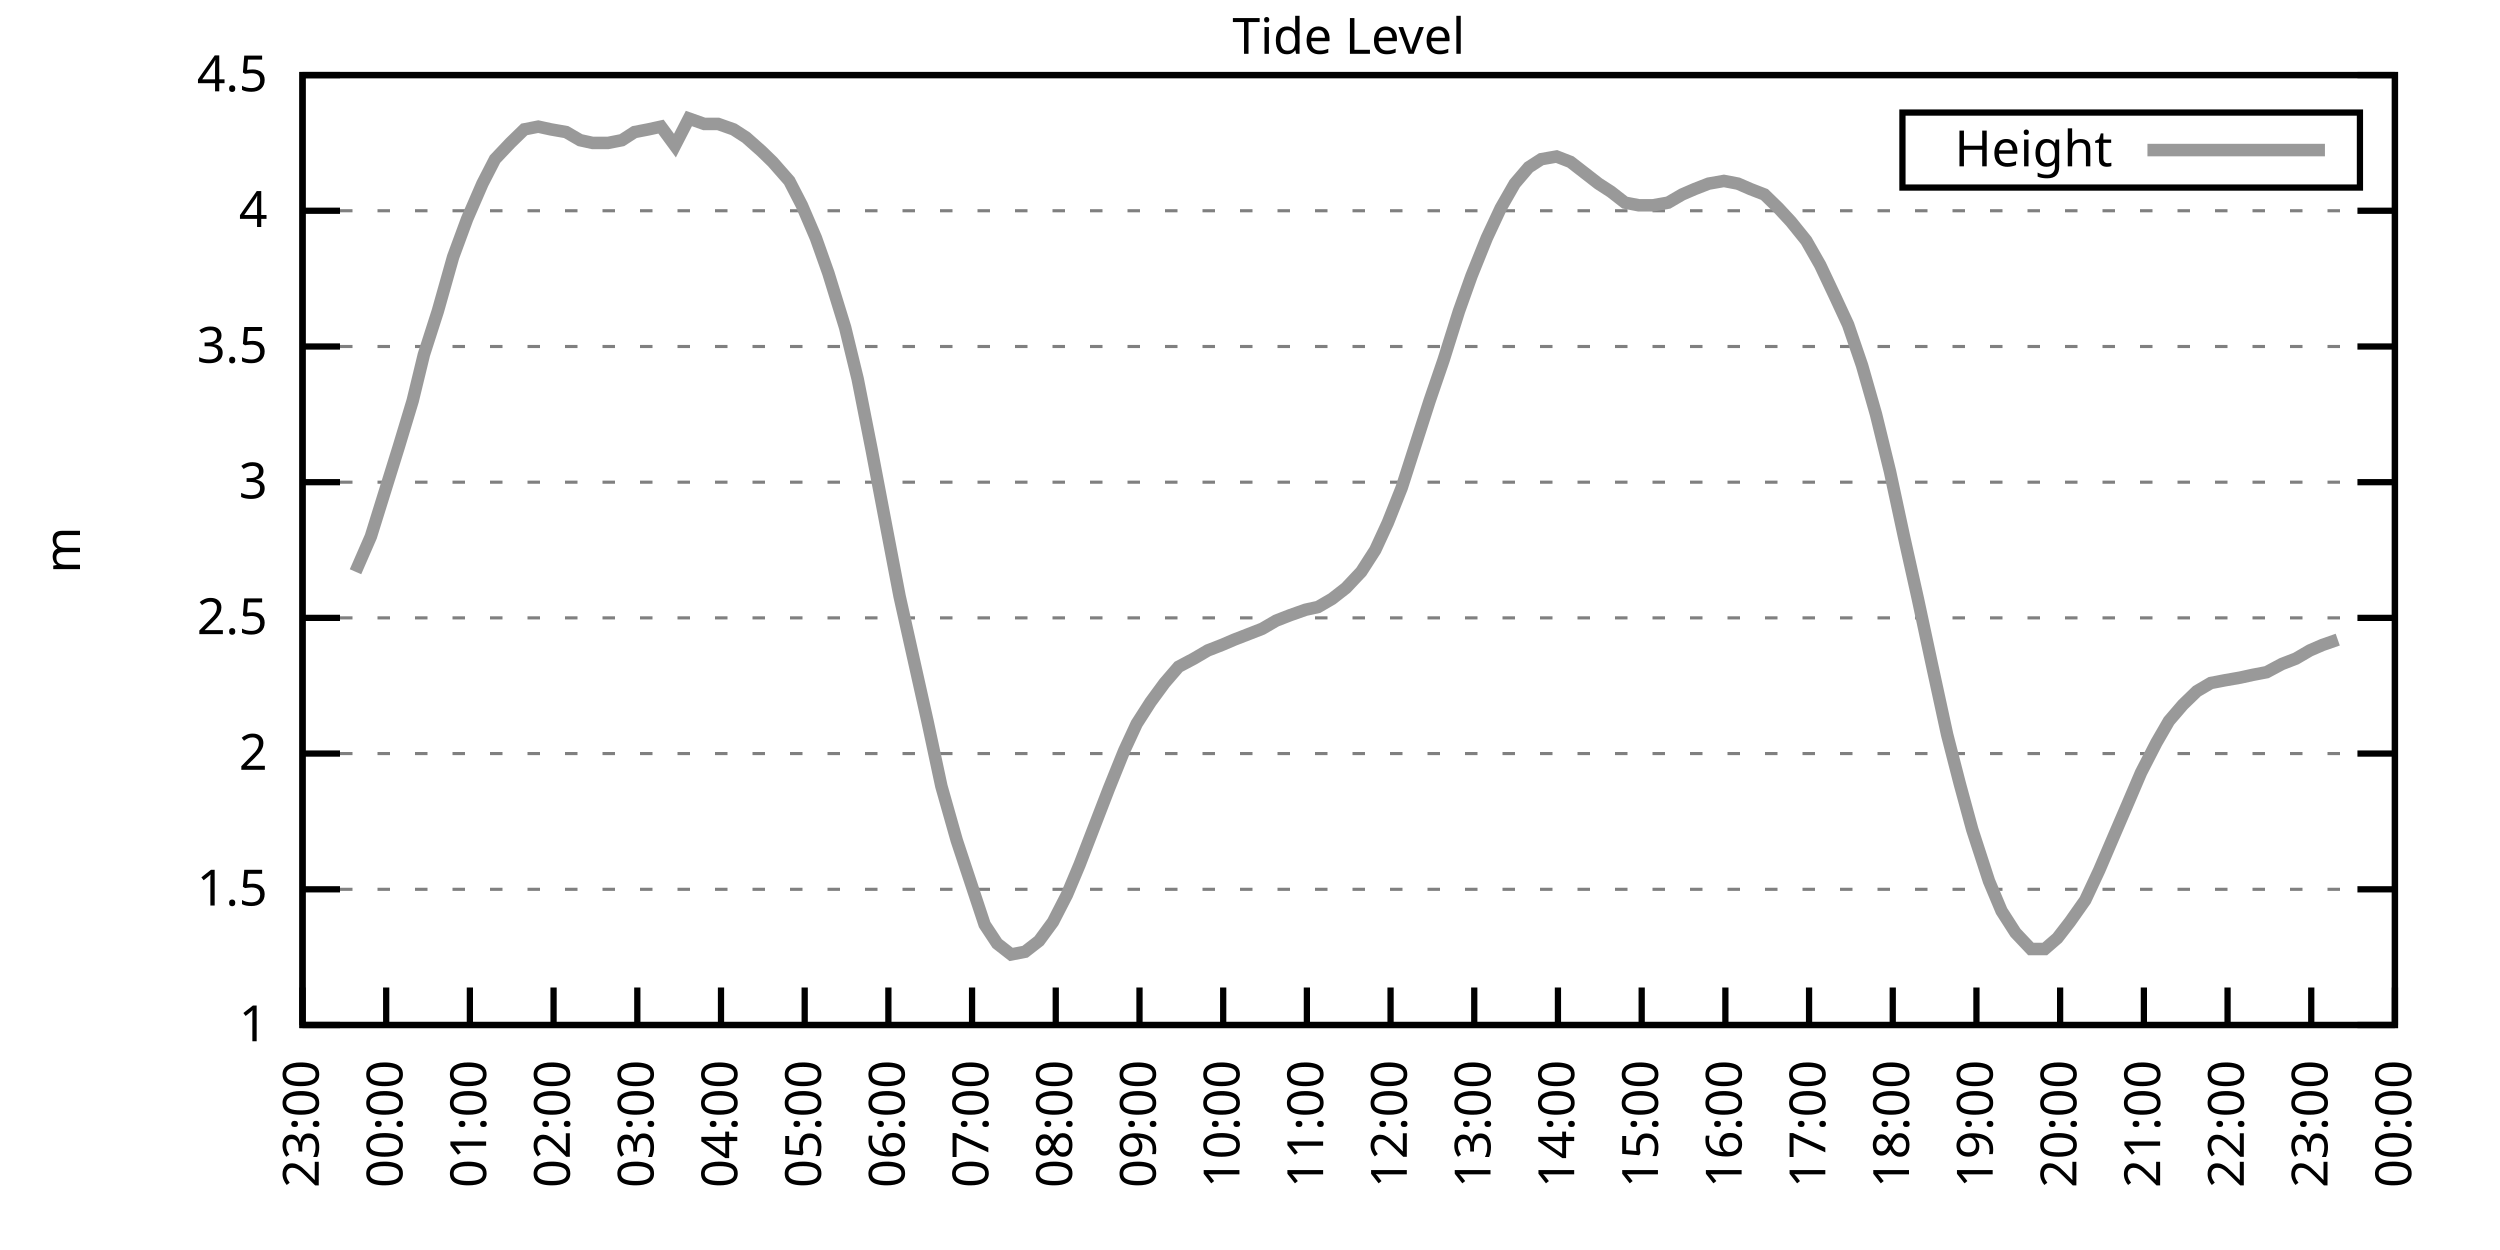
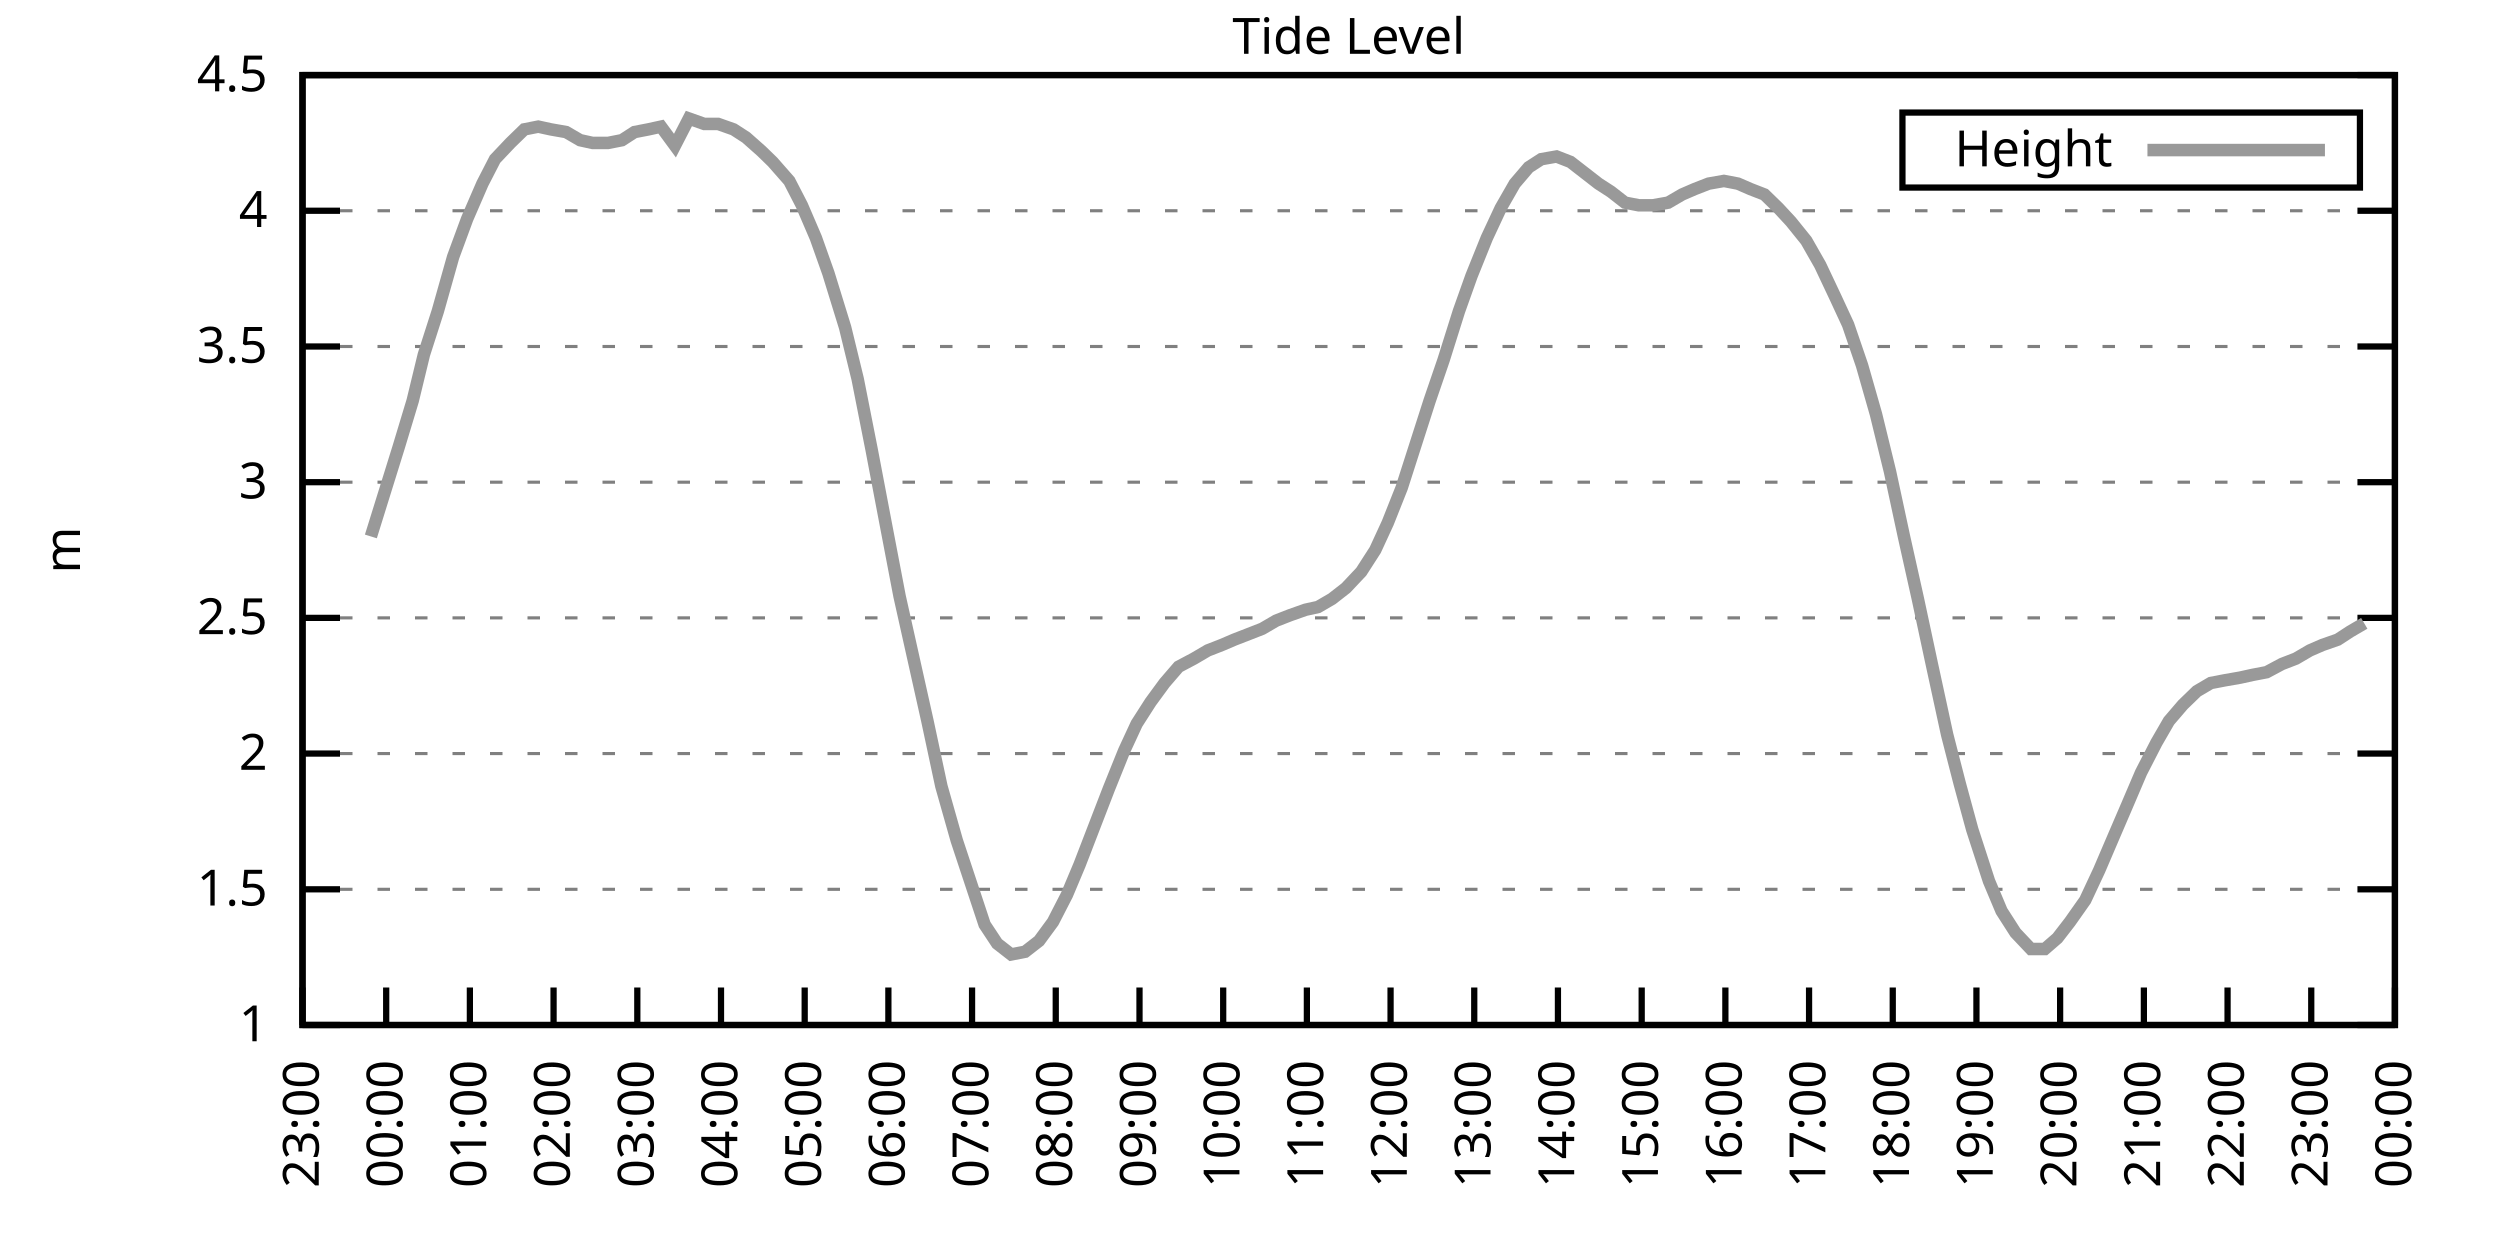
<svg xmlns="http://www.w3.org/2000/svg" xmlns:xlink="http://www.w3.org/1999/xlink" width="400" height="200" viewBox="0 0 400 200">
  <g id="gnuplot_canvas">
    <rect x="0" y="0" width="400" height="200" fill="none" />
    <defs>
      <circle id="gpDot" r="0.5" stroke-width="0.5" stroke="currentColor" />
      <path id="gpPt0" stroke-width="0.333" stroke="currentColor" d="M-1,0 h2 M0,-1 v2" />
      <path id="gpPt1" stroke-width="0.333" stroke="currentColor" d="M-1,-1 L1,1 M1,-1 L-1,1" />
      <path id="gpPt2" stroke-width="0.333" stroke="currentColor" d="M-1,0 L1,0 M0,-1 L0,1 M-1,-1 L1,1 M-1,1 L1,-1" />
      <rect id="gpPt3" stroke-width="0.333" stroke="currentColor" x="-1" y="-1" width="2" height="2" />
      <rect id="gpPt4" stroke-width="0.333" stroke="currentColor" fill="currentColor" x="-1" y="-1" width="2" height="2" />
      <circle id="gpPt5" stroke-width="0.333" stroke="currentColor" cx="0" cy="0" r="1" />
      <use xlink:href="#gpPt5" id="gpPt6" fill="currentColor" stroke="none" />
      <path id="gpPt7" stroke-width="0.333" stroke="currentColor" d="M0,-1.33 L-1.33,0.67 L1.33,0.67 z" />
      <use xlink:href="#gpPt7" id="gpPt8" fill="currentColor" stroke="none" />
      <use xlink:href="#gpPt7" id="gpPt9" stroke="currentColor" transform="rotate(180)" />
      <use xlink:href="#gpPt9" id="gpPt10" fill="currentColor" stroke="none" />
      <use xlink:href="#gpPt3" id="gpPt11" stroke="currentColor" transform="rotate(45)" />
      <use xlink:href="#gpPt11" id="gpPt12" fill="currentColor" stroke="none" />
      <path id="gpPt13" stroke-width="0.333" stroke="currentColor" d="M0,1.330 L1.265,0.411 L0.782,-1.067 L-0.782,-1.076 L-1.265,0.411 z" />
      <use xlink:href="#gpPt13" id="gpPt14" fill="currentColor" stroke="none" />
      <filter id="textbox" filterUnits="objectBoundingBox" x="0" y="0" height="1" width="1">
        <feFlood flood-color="white" flood-opacity="1" result="bgnd" />
        <feComposite in="SourceGraphic" in2="bgnd" operator="atop" />
      </filter>
      <filter id="greybox" filterUnits="objectBoundingBox" x="0" y="0" height="1" width="1">
        <feFlood flood-color="lightgrey" flood-opacity="1" result="grey" />
        <feComposite in="SourceGraphic" in2="grey" operator="atop" />
      </filter>
    </defs>
    <g fill="none" color="white" stroke="currentColor" stroke-width="1.00" stroke-linecap="butt" stroke-linejoin="miter">
</g>
    <g fill="none" color="black" stroke="currentColor" stroke-width="1.00" stroke-linecap="butt" stroke-linejoin="miter">
      <g stroke="none" shape-rendering="crispEdges">
        <polygon fill="rgb(255, 255, 255)" points="48.40,164.00 383.18,164.00 383.18,12.02 48.40,12.02 " />
      </g>
    </g>
    <g fill="none" color="black" stroke="currentColor" stroke-width="1.00" stroke-linecap="butt" stroke-linejoin="miter">
</g>
    <g fill="none" color="black" stroke="black" stroke-width="0.50" stroke-linecap="butt" stroke-linejoin="miter">
</g>
    <g fill="none" color="gray" stroke="currentColor" stroke-width="0.50" stroke-linecap="butt" stroke-linejoin="miter">
      <path stroke="gray" stroke-dasharray="2,4" class="gridline" d="M48.40,164.00 L383.19,164.00  " />
    </g>
    <g fill="none" color="gray" stroke="gray" stroke-width="1.00" stroke-linecap="butt" stroke-linejoin="miter">
</g>
    <g fill="none" color="black" stroke="currentColor" stroke-width="1.00" stroke-linecap="butt" stroke-linejoin="miter">
      <path stroke="black" d="M48.40,164.00 L54.40,164.00 M383.19,164.00 L377.19,164.00  " />
      <g transform="translate(42.80,166.60)" stroke="none" fill="black" font-family="Sans" font-size="8.00" text-anchor="end">
        <text>
          <tspan font-family="Sans"> 1</tspan>
        </text>
      </g>
    </g>
    <g fill="none" color="black" stroke="currentColor" stroke-width="1.00" stroke-linecap="butt" stroke-linejoin="miter">
</g>
    <g fill="none" color="black" stroke="black" stroke-width="0.50" stroke-linecap="butt" stroke-linejoin="miter">
</g>
    <g fill="none" color="gray" stroke="currentColor" stroke-width="0.50" stroke-linecap="butt" stroke-linejoin="miter">
      <path stroke="gray" stroke-dasharray="2,4" class="gridline" d="M48.40,142.29 L383.19,142.29  " />
    </g>
    <g fill="none" color="gray" stroke="gray" stroke-width="1.00" stroke-linecap="butt" stroke-linejoin="miter">
</g>
    <g fill="none" color="black" stroke="currentColor" stroke-width="1.00" stroke-linecap="butt" stroke-linejoin="miter">
      <path stroke="black" d="M48.40,142.29 L54.40,142.29 M383.19,142.29 L377.19,142.29  " />
      <g transform="translate(42.80,144.89)" stroke="none" fill="black" font-family="Sans" font-size="8.00" text-anchor="end">
        <text>
          <tspan font-family="Sans"> 1.5</tspan>
        </text>
      </g>
    </g>
    <g fill="none" color="black" stroke="currentColor" stroke-width="1.00" stroke-linecap="butt" stroke-linejoin="miter">
</g>
    <g fill="none" color="black" stroke="black" stroke-width="0.50" stroke-linecap="butt" stroke-linejoin="miter">
</g>
    <g fill="none" color="gray" stroke="currentColor" stroke-width="0.50" stroke-linecap="butt" stroke-linejoin="miter">
      <path stroke="gray" stroke-dasharray="2,4" class="gridline" d="M48.40,120.57 L383.19,120.57  " />
    </g>
    <g fill="none" color="gray" stroke="gray" stroke-width="1.00" stroke-linecap="butt" stroke-linejoin="miter">
</g>
    <g fill="none" color="black" stroke="currentColor" stroke-width="1.00" stroke-linecap="butt" stroke-linejoin="miter">
      <path stroke="black" d="M48.40,120.57 L54.40,120.57 M383.19,120.57 L377.19,120.57  " />
      <g transform="translate(42.80,123.17)" stroke="none" fill="black" font-family="Sans" font-size="8.00" text-anchor="end">
        <text>
          <tspan font-family="Sans"> 2</tspan>
        </text>
      </g>
    </g>
    <g fill="none" color="black" stroke="currentColor" stroke-width="1.00" stroke-linecap="butt" stroke-linejoin="miter">
</g>
    <g fill="none" color="black" stroke="black" stroke-width="0.50" stroke-linecap="butt" stroke-linejoin="miter">
</g>
    <g fill="none" color="gray" stroke="currentColor" stroke-width="0.50" stroke-linecap="butt" stroke-linejoin="miter">
      <path stroke="gray" stroke-dasharray="2,4" class="gridline" d="M48.40,98.86 L383.19,98.86  " />
    </g>
    <g fill="none" color="gray" stroke="gray" stroke-width="1.00" stroke-linecap="butt" stroke-linejoin="miter">
</g>
    <g fill="none" color="black" stroke="currentColor" stroke-width="1.00" stroke-linecap="butt" stroke-linejoin="miter">
      <path stroke="black" d="M48.40,98.86 L54.40,98.86 M383.19,98.86 L377.19,98.86  " />
      <g transform="translate(42.80,101.46)" stroke="none" fill="black" font-family="Sans" font-size="8.00" text-anchor="end">
        <text>
          <tspan font-family="Sans"> 2.5</tspan>
        </text>
      </g>
    </g>
    <g fill="none" color="black" stroke="currentColor" stroke-width="1.00" stroke-linecap="butt" stroke-linejoin="miter">
</g>
    <g fill="none" color="black" stroke="black" stroke-width="0.50" stroke-linecap="butt" stroke-linejoin="miter">
</g>
    <g fill="none" color="gray" stroke="currentColor" stroke-width="0.50" stroke-linecap="butt" stroke-linejoin="miter">
      <path stroke="gray" stroke-dasharray="2,4" class="gridline" d="M48.40,77.15 L383.19,77.15  " />
    </g>
    <g fill="none" color="gray" stroke="gray" stroke-width="1.00" stroke-linecap="butt" stroke-linejoin="miter">
</g>
    <g fill="none" color="black" stroke="currentColor" stroke-width="1.00" stroke-linecap="butt" stroke-linejoin="miter">
      <path stroke="black" d="M48.40,77.15 L54.40,77.15 M383.19,77.15 L377.19,77.15  " />
      <g transform="translate(42.80,79.75)" stroke="none" fill="black" font-family="Sans" font-size="8.00" text-anchor="end">
        <text>
          <tspan font-family="Sans"> 3</tspan>
        </text>
      </g>
    </g>
    <g fill="none" color="black" stroke="currentColor" stroke-width="1.00" stroke-linecap="butt" stroke-linejoin="miter">
</g>
    <g fill="none" color="black" stroke="black" stroke-width="0.50" stroke-linecap="butt" stroke-linejoin="miter">
</g>
    <g fill="none" color="gray" stroke="currentColor" stroke-width="0.50" stroke-linecap="butt" stroke-linejoin="miter">
      <path stroke="gray" stroke-dasharray="2,4" class="gridline" d="M48.40,55.44 L383.19,55.44  " />
    </g>
    <g fill="none" color="gray" stroke="gray" stroke-width="1.00" stroke-linecap="butt" stroke-linejoin="miter">
</g>
    <g fill="none" color="black" stroke="currentColor" stroke-width="1.00" stroke-linecap="butt" stroke-linejoin="miter">
      <path stroke="black" d="M48.40,55.44 L54.40,55.44 M383.19,55.44 L377.19,55.44  " />
      <g transform="translate(42.80,58.04)" stroke="none" fill="black" font-family="Sans" font-size="8.00" text-anchor="end">
        <text>
          <tspan font-family="Sans"> 3.5</tspan>
        </text>
      </g>
    </g>
    <g fill="none" color="black" stroke="currentColor" stroke-width="1.00" stroke-linecap="butt" stroke-linejoin="miter">
</g>
    <g fill="none" color="black" stroke="black" stroke-width="0.50" stroke-linecap="butt" stroke-linejoin="miter">
</g>
    <g fill="none" color="gray" stroke="currentColor" stroke-width="0.50" stroke-linecap="butt" stroke-linejoin="miter">
      <path stroke="gray" stroke-dasharray="2,4" class="gridline" d="M48.40,33.72 L383.19,33.72  " />
    </g>
    <g fill="none" color="gray" stroke="gray" stroke-width="1.00" stroke-linecap="butt" stroke-linejoin="miter">
</g>
    <g fill="none" color="black" stroke="currentColor" stroke-width="1.00" stroke-linecap="butt" stroke-linejoin="miter">
      <path stroke="black" d="M48.40,33.72 L54.40,33.72 M383.19,33.72 L377.19,33.72  " />
      <g transform="translate(42.80,36.32)" stroke="none" fill="black" font-family="Sans" font-size="8.00" text-anchor="end">
        <text>
          <tspan font-family="Sans"> 4</tspan>
        </text>
      </g>
    </g>
    <g fill="none" color="black" stroke="currentColor" stroke-width="1.00" stroke-linecap="butt" stroke-linejoin="miter">
</g>
    <g fill="none" color="black" stroke="black" stroke-width="0.50" stroke-linecap="butt" stroke-linejoin="miter">
</g>
    <g fill="none" color="gray" stroke="currentColor" stroke-width="0.50" stroke-linecap="butt" stroke-linejoin="miter">
      <path stroke="gray" stroke-dasharray="2,4" class="gridline" d="M48.40,12.01 L383.19,12.01  " />
    </g>
    <g fill="none" color="gray" stroke="gray" stroke-width="1.00" stroke-linecap="butt" stroke-linejoin="miter">
</g>
    <g fill="none" color="black" stroke="currentColor" stroke-width="1.00" stroke-linecap="butt" stroke-linejoin="miter">
      <path stroke="black" d="M48.40,12.01 L54.40,12.01 M383.19,12.01 L377.19,12.01  " />
      <g transform="translate(42.80,14.61)" stroke="none" fill="black" font-family="Sans" font-size="8.00" text-anchor="end">
        <text>
          <tspan font-family="Sans"> 4.5</tspan>
        </text>
      </g>
    </g>
    <g fill="none" color="black" stroke="currentColor" stroke-width="1.00" stroke-linecap="butt" stroke-linejoin="miter">
      <path stroke="black" d="M48.40,164.00 L48.40,158.00  " />
      <g transform="translate(51.00,169.60) rotate(270.00)" stroke="none" fill="black" font-family="Sans" font-size="8.00" text-anchor="end">
        <text>
          <tspan font-family="Sans">23:00</tspan>
        </text>
      </g>
    </g>
    <g fill="none" color="black" stroke="currentColor" stroke-width="1.00" stroke-linecap="butt" stroke-linejoin="miter">
      <path stroke="black" d="M61.79,164.00 L61.79,158.00  " />
      <g transform="translate(64.39,169.60) rotate(270.00)" stroke="none" fill="black" font-family="Sans" font-size="8.00" text-anchor="end">
        <text>
          <tspan font-family="Sans">00:00</tspan>
        </text>
      </g>
    </g>
    <g fill="none" color="black" stroke="currentColor" stroke-width="1.00" stroke-linecap="butt" stroke-linejoin="miter">
      <path stroke="black" d="M75.18,164.00 L75.18,158.00  " />
      <g transform="translate(77.78,169.60) rotate(270.00)" stroke="none" fill="black" font-family="Sans" font-size="8.00" text-anchor="end">
        <text>
          <tspan font-family="Sans">01:00</tspan>
        </text>
      </g>
    </g>
    <g fill="none" color="black" stroke="currentColor" stroke-width="1.00" stroke-linecap="butt" stroke-linejoin="miter">
      <path stroke="black" d="M88.57,164.00 L88.57,158.00  " />
      <g transform="translate(91.17,169.60) rotate(270.00)" stroke="none" fill="black" font-family="Sans" font-size="8.00" text-anchor="end">
        <text>
          <tspan font-family="Sans">02:00</tspan>
        </text>
      </g>
    </g>
    <g fill="none" color="black" stroke="currentColor" stroke-width="1.00" stroke-linecap="butt" stroke-linejoin="miter">
      <path stroke="black" d="M101.97,164.00 L101.97,158.00  " />
      <g transform="translate(104.57,169.60) rotate(270.00)" stroke="none" fill="black" font-family="Sans" font-size="8.00" text-anchor="end">
        <text>
          <tspan font-family="Sans">03:00</tspan>
        </text>
      </g>
    </g>
    <g fill="none" color="black" stroke="currentColor" stroke-width="1.00" stroke-linecap="butt" stroke-linejoin="miter">
      <path stroke="black" d="M115.36,164.00 L115.36,158.00  " />
      <g transform="translate(117.96,169.60) rotate(270.00)" stroke="none" fill="black" font-family="Sans" font-size="8.00" text-anchor="end">
        <text>
          <tspan font-family="Sans">04:00</tspan>
        </text>
      </g>
    </g>
    <g fill="none" color="black" stroke="currentColor" stroke-width="1.00" stroke-linecap="butt" stroke-linejoin="miter">
      <path stroke="black" d="M128.75,164.00 L128.75,158.00  " />
      <g transform="translate(131.35,169.60) rotate(270.00)" stroke="none" fill="black" font-family="Sans" font-size="8.00" text-anchor="end">
        <text>
          <tspan font-family="Sans">05:00</tspan>
        </text>
      </g>
    </g>
    <g fill="none" color="black" stroke="currentColor" stroke-width="1.00" stroke-linecap="butt" stroke-linejoin="miter">
      <path stroke="black" d="M142.14,164.00 L142.14,158.00  " />
      <g transform="translate(144.74,169.60) rotate(270.00)" stroke="none" fill="black" font-family="Sans" font-size="8.00" text-anchor="end">
        <text>
          <tspan font-family="Sans">06:00</tspan>
        </text>
      </g>
    </g>
    <g fill="none" color="black" stroke="currentColor" stroke-width="1.00" stroke-linecap="butt" stroke-linejoin="miter">
      <path stroke="black" d="M155.53,164.00 L155.53,158.00  " />
      <g transform="translate(158.13,169.60) rotate(270.00)" stroke="none" fill="black" font-family="Sans" font-size="8.00" text-anchor="end">
        <text>
          <tspan font-family="Sans">07:00</tspan>
        </text>
      </g>
    </g>
    <g fill="none" color="black" stroke="currentColor" stroke-width="1.00" stroke-linecap="butt" stroke-linejoin="miter">
      <path stroke="black" d="M168.92,164.00 L168.92,158.00  " />
      <g transform="translate(171.52,169.60) rotate(270.00)" stroke="none" fill="black" font-family="Sans" font-size="8.00" text-anchor="end">
        <text>
          <tspan font-family="Sans">08:00</tspan>
        </text>
      </g>
    </g>
    <g fill="none" color="black" stroke="currentColor" stroke-width="1.00" stroke-linecap="butt" stroke-linejoin="miter">
      <path stroke="black" d="M182.32,164.00 L182.32,158.00  " />
      <g transform="translate(184.92,169.60) rotate(270.00)" stroke="none" fill="black" font-family="Sans" font-size="8.00" text-anchor="end">
        <text>
          <tspan font-family="Sans">09:00</tspan>
        </text>
      </g>
    </g>
    <g fill="none" color="black" stroke="currentColor" stroke-width="1.00" stroke-linecap="butt" stroke-linejoin="miter">
      <path stroke="black" d="M195.71,164.00 L195.71,158.00  " />
      <g transform="translate(198.31,169.60) rotate(270.00)" stroke="none" fill="black" font-family="Sans" font-size="8.00" text-anchor="end">
        <text>
          <tspan font-family="Sans">10:00</tspan>
        </text>
      </g>
    </g>
    <g fill="none" color="black" stroke="currentColor" stroke-width="1.00" stroke-linecap="butt" stroke-linejoin="miter">
      <path stroke="black" d="M209.10,164.00 L209.10,158.00  " />
      <g transform="translate(211.70,169.60) rotate(270.00)" stroke="none" fill="black" font-family="Sans" font-size="8.00" text-anchor="end">
        <text>
          <tspan font-family="Sans">11:00</tspan>
        </text>
      </g>
    </g>
    <g fill="none" color="black" stroke="currentColor" stroke-width="1.00" stroke-linecap="butt" stroke-linejoin="miter">
      <path stroke="black" d="M222.49,164.00 L222.49,158.00  " />
      <g transform="translate(225.09,169.60) rotate(270.00)" stroke="none" fill="black" font-family="Sans" font-size="8.00" text-anchor="end">
        <text>
          <tspan font-family="Sans">12:00</tspan>
        </text>
      </g>
    </g>
    <g fill="none" color="black" stroke="currentColor" stroke-width="1.00" stroke-linecap="butt" stroke-linejoin="miter">
      <path stroke="black" d="M235.88,164.00 L235.88,158.00  " />
      <g transform="translate(238.48,169.60) rotate(270.00)" stroke="none" fill="black" font-family="Sans" font-size="8.00" text-anchor="end">
        <text>
          <tspan font-family="Sans">13:00</tspan>
        </text>
      </g>
    </g>
    <g fill="none" color="black" stroke="currentColor" stroke-width="1.00" stroke-linecap="butt" stroke-linejoin="miter">
      <path stroke="black" d="M249.27,164.00 L249.27,158.00  " />
      <g transform="translate(251.87,169.60) rotate(270.00)" stroke="none" fill="black" font-family="Sans" font-size="8.00" text-anchor="end">
        <text>
          <tspan font-family="Sans">14:00</tspan>
        </text>
      </g>
    </g>
    <g fill="none" color="black" stroke="currentColor" stroke-width="1.00" stroke-linecap="butt" stroke-linejoin="miter">
      <path stroke="black" d="M262.67,164.00 L262.67,158.00  " />
      <g transform="translate(265.27,169.60) rotate(270.00)" stroke="none" fill="black" font-family="Sans" font-size="8.00" text-anchor="end">
        <text>
          <tspan font-family="Sans">15:00</tspan>
        </text>
      </g>
    </g>
    <g fill="none" color="black" stroke="currentColor" stroke-width="1.00" stroke-linecap="butt" stroke-linejoin="miter">
      <path stroke="black" d="M276.06,164.00 L276.06,158.00  " />
      <g transform="translate(278.66,169.60) rotate(270.00)" stroke="none" fill="black" font-family="Sans" font-size="8.00" text-anchor="end">
        <text>
          <tspan font-family="Sans">16:00</tspan>
        </text>
      </g>
    </g>
    <g fill="none" color="black" stroke="currentColor" stroke-width="1.00" stroke-linecap="butt" stroke-linejoin="miter">
      <path stroke="black" d="M289.45,164.00 L289.45,158.00  " />
      <g transform="translate(292.05,169.60) rotate(270.00)" stroke="none" fill="black" font-family="Sans" font-size="8.00" text-anchor="end">
        <text>
          <tspan font-family="Sans">17:00</tspan>
        </text>
      </g>
    </g>
    <g fill="none" color="black" stroke="currentColor" stroke-width="1.00" stroke-linecap="butt" stroke-linejoin="miter">
      <path stroke="black" d="M302.84,164.00 L302.84,158.00  " />
      <g transform="translate(305.44,169.60) rotate(270.00)" stroke="none" fill="black" font-family="Sans" font-size="8.00" text-anchor="end">
        <text>
          <tspan font-family="Sans">18:00</tspan>
        </text>
      </g>
    </g>
    <g fill="none" color="black" stroke="currentColor" stroke-width="1.00" stroke-linecap="butt" stroke-linejoin="miter">
      <path stroke="black" d="M316.23,164.00 L316.23,158.00  " />
      <g transform="translate(318.83,169.60) rotate(270.00)" stroke="none" fill="black" font-family="Sans" font-size="8.00" text-anchor="end">
        <text>
          <tspan font-family="Sans">19:00</tspan>
        </text>
      </g>
    </g>
    <g fill="none" color="black" stroke="currentColor" stroke-width="1.00" stroke-linecap="butt" stroke-linejoin="miter">
      <path stroke="black" d="M329.62,164.00 L329.62,158.00  " />
      <g transform="translate(332.22,169.60) rotate(270.00)" stroke="none" fill="black" font-family="Sans" font-size="8.00" text-anchor="end">
        <text>
          <tspan font-family="Sans">20:00</tspan>
        </text>
      </g>
    </g>
    <g fill="none" color="black" stroke="currentColor" stroke-width="1.00" stroke-linecap="butt" stroke-linejoin="miter">
      <path stroke="black" d="M343.02,164.00 L343.02,158.00  " />
      <g transform="translate(345.62,169.60) rotate(270.00)" stroke="none" fill="black" font-family="Sans" font-size="8.00" text-anchor="end">
        <text>
          <tspan font-family="Sans">21:00</tspan>
        </text>
      </g>
    </g>
    <g fill="none" color="black" stroke="currentColor" stroke-width="1.00" stroke-linecap="butt" stroke-linejoin="miter">
      <path stroke="black" d="M356.41,164.00 L356.41,158.00  " />
      <g transform="translate(359.01,169.60) rotate(270.00)" stroke="none" fill="black" font-family="Sans" font-size="8.00" text-anchor="end">
        <text>
          <tspan font-family="Sans">22:00</tspan>
        </text>
      </g>
    </g>
    <g fill="none" color="black" stroke="currentColor" stroke-width="1.00" stroke-linecap="butt" stroke-linejoin="miter">
      <path stroke="black" d="M369.80,164.00 L369.80,158.00  " />
      <g transform="translate(372.40,169.60) rotate(270.00)" stroke="none" fill="black" font-family="Sans" font-size="8.00" text-anchor="end">
        <text>
          <tspan font-family="Sans">23:00</tspan>
        </text>
      </g>
    </g>
    <g fill="none" color="black" stroke="currentColor" stroke-width="1.00" stroke-linecap="butt" stroke-linejoin="miter">
      <path stroke="black" d="M383.19,164.00 L383.19,158.00  " />
      <g transform="translate(385.79,169.60) rotate(270.00)" stroke="none" fill="black" font-family="Sans" font-size="8.00" text-anchor="end">
        <text>
          <tspan font-family="Sans">00:00</tspan>
        </text>
      </g>
    </g>
    <g fill="none" color="black" stroke="currentColor" stroke-width="1.00" stroke-linecap="butt" stroke-linejoin="miter">
</g>
    <g fill="none" color="black" stroke="currentColor" stroke-width="1.00" stroke-linecap="butt" stroke-linejoin="miter">
      <path stroke="black" d="M48.40,12.01 L48.40,164.00 L383.19,164.00 L383.19,12.01 L48.40,12.01 Z  " />
    </g>
    <g fill="none" color="black" stroke="currentColor" stroke-width="1.00" stroke-linecap="butt" stroke-linejoin="miter">
</g>
    <g fill="none" color="black" stroke="currentColor" stroke-width="1.00" stroke-linecap="butt" stroke-linejoin="miter">
      <path stroke="black" d="M304.39,30.01 L304.39,18.01 L377.59,18.01 L377.59,30.01 L304.39,30.01 Z  " />
    </g>
    <g id="Tide_level_plot_1">
      <g fill="none" color="white" stroke="black" stroke-width="2.00" stroke-linecap="butt" stroke-linejoin="miter">
</g>
      <g fill="none" color="black" stroke="currentColor" stroke-width="2.00" stroke-linecap="butt" stroke-linejoin="miter">
        <g transform="translate(337.99,26.61)" stroke="none" fill="black" font-family="Sans" font-size="8.00" text-anchor="end">
          <text>
            <tspan font-family="Sans">Height</tspan>
          </text>
        </g>
      </g>
      <g fill="none" color="black" stroke="currentColor" stroke-width="2.00" stroke-linecap="butt" stroke-linejoin="miter">
-         <path stroke="rgb(153, 153, 153)" d="M343.59,24.01 L371.99,24.01 M56.88,91.48 L59.34,85.83 L63.80,71.50 L66.03,64.12 L67.82,56.74 L70.05,49.79   L72.50,41.11 L74.74,35.03 L77.19,29.38 L79.20,25.47 L81.66,22.87 L83.89,20.70 L86.12,20.26 L88.13,20.70   L90.58,21.13 L92.82,22.43 L94.82,22.87 L97.28,22.87 L99.51,22.43 L101.52,21.13 L103.75,20.70 L105.76,20.26   L107.99,23.30 L110.22,18.96 L112.68,19.83 L114.91,19.83 L117.37,20.70 L119.38,22.00 L121.83,24.17 L123.62,25.91   L126.29,28.95 L128.30,32.85 L130.54,38.07 L132.54,43.71 L135.22,52.40 L137.23,60.65 L139.46,71.94 L141.69,83.66   L143.93,95.39 L146.16,105.38 L148.39,115.36 L150.62,125.79 L153.08,134.47 L157.54,147.93 L159.55,150.97 L161.78,152.71   L164.01,152.28 L166.25,150.54 L168.48,147.50 L170.71,143.16 L172.72,138.38 L175.40,131.43 L177.41,126.22 L179.86,120.14   L181.87,115.80 L184.10,112.32 L186.33,109.28 L188.57,106.68 L191.02,105.38 L193.25,104.07 L195.48,103.20 L197.49,102.34   L199.73,101.47 L201.96,100.60 L204.19,99.30 L206.42,98.43 L208.88,97.56 L210.88,97.12 L213.12,95.82 L215.35,94.08   L217.80,91.48 L220.04,88.00 L222.04,83.66 L224.28,78.02 L226.51,71.07 L228.74,64.12 L230.97,57.61 L233.43,49.79   L235.44,44.15 L237.89,38.07 L240.12,33.29 L242.36,29.38 L244.59,26.77 L246.60,25.47 L249.05,25.04 L251.28,25.91   L253.51,27.64 L255.75,29.38 L257.76,30.68 L259.99,32.42 L262.22,32.85 L264.45,32.85 L266.91,32.42 L269.14,31.12   L271.15,30.25 L273.38,29.38 L275.83,28.95 L278.07,29.38 L280.07,30.25 L282.31,31.12 L284.54,33.29 L286.55,35.46   L289.00,38.50 L291.23,42.41 L293.69,47.62 L295.70,51.96 L297.93,58.48 L300.16,66.29 L302.39,75.41 L304.63,85.83   L306.86,95.82 L309.09,106.24 L311.54,117.53 L313.55,125.35 L315.56,132.73 L318.24,140.98 L320.25,145.76 L322.48,149.24   L324.94,151.84 L327.17,151.84 L329.18,150.10 L331.19,147.50 L333.64,144.02 L335.87,139.25 L338.10,134.04 L340.34,128.83   L342.57,123.61 L345.02,118.84 L347.03,115.36 L349.26,112.76 L351.50,110.59 L353.73,109.28 L355.96,108.85 L358.42,108.42   L360.42,107.98 L362.66,107.55 L365.11,106.24 L367.34,105.38 L369.58,104.07 L371.58,103.20 L374.04,102.34  " />
+         <path stroke="rgb(153, 153, 153)" d="M343.59,24.01 L371.99,24.01 M59.34,85.83 L63.80,71.50 L66.03,64.12 L67.82,56.74 L70.05,49.79 L72.50,41.11   L74.74,35.03 L77.19,29.38 L79.20,25.47 L81.66,22.87 L83.89,20.70 L86.12,20.26 L88.13,20.70 L90.58,21.13   L92.82,22.43 L94.82,22.87 L97.28,22.87 L99.51,22.43 L101.52,21.13 L103.75,20.70 L105.76,20.26 L107.99,23.30   L110.22,18.96 L112.68,19.83 L114.91,19.83 L117.37,20.70 L119.38,22.00 L121.83,24.17 L123.62,25.91 L126.29,28.95   L128.30,32.85 L130.54,38.07 L132.54,43.71 L135.22,52.40 L137.23,60.65 L139.46,71.94 L141.69,83.66 L143.93,95.39   L146.16,105.38 L148.39,115.36 L150.62,125.79 L153.08,134.47 L157.54,147.93 L159.55,150.97 L161.78,152.71 L164.01,152.28   L166.25,150.54 L168.48,147.50 L170.71,143.16 L172.72,138.38 L175.40,131.43 L177.41,126.22 L179.86,120.14 L181.87,115.80   L184.10,112.32 L186.33,109.28 L188.57,106.68 L191.02,105.38 L193.25,104.07 L195.48,103.20 L197.49,102.34 L199.73,101.47   L201.96,100.60 L204.19,99.30 L206.42,98.43 L208.88,97.56 L210.88,97.12 L213.12,95.82 L215.35,94.08 L217.80,91.48   L220.04,88.00 L222.04,83.66 L224.28,78.02 L226.51,71.07 L228.74,64.12 L230.97,57.61 L233.43,49.79 L235.44,44.15   L237.89,38.07 L240.12,33.29 L242.36,29.38 L244.59,26.77 L246.60,25.47 L249.05,25.04 L251.28,25.91 L253.51,27.64   L255.75,29.38 L257.76,30.68 L259.99,32.42 L262.22,32.85 L264.45,32.85 L266.91,32.42 L269.14,31.12 L271.15,30.25   L273.38,29.38 L275.83,28.95 L278.07,29.38 L280.07,30.25 L282.31,31.12 L284.54,33.29 L286.55,35.46 L289.00,38.50   L291.23,42.41 L293.69,47.62 L295.70,51.96 L297.93,58.48 L300.16,66.29 L302.39,75.41 L304.63,85.83 L306.86,95.82   L309.09,106.24 L311.54,117.53 L313.55,125.35 L315.56,132.73 L318.24,140.98 L320.25,145.76 L322.48,149.24 L324.94,151.84   L327.17,151.84 L329.18,150.10 L331.19,147.50 L333.64,144.02 L335.87,139.25 L338.10,134.04 L340.34,128.83 L342.57,123.61   L345.02,118.84 L347.03,115.36 L349.26,112.76 L351.50,110.59 L353.73,109.28 L355.96,108.85 L358.42,108.42 L360.42,107.98   L362.66,107.55 L365.11,106.24 L367.34,105.38 L369.58,104.07 L371.58,103.20 L374.04,102.34 L376.05,101.03 L378.28,99.73    " />
      </g>
    </g>
    <g fill="none" color="black" stroke="currentColor" stroke-width="2.00" stroke-linecap="butt" stroke-linejoin="miter">
</g>
    <g fill="none" color="black" stroke="black" stroke-width="1.00" stroke-linecap="butt" stroke-linejoin="miter">
</g>
    <g fill="none" color="black" stroke="currentColor" stroke-width="1.00" stroke-linecap="butt" stroke-linejoin="miter">
      <path stroke="black" d="M48.40,12.01 L48.40,164.00 L383.19,164.00 L383.19,12.01 L48.40,12.01 Z  " />
      <g transform="translate(12.80,88.01) rotate(270.00)" stroke="none" fill="black" font-family="Sans" font-size="8.00" text-anchor="middle">
        <text>
          <tspan font-family="Sans">m</tspan>
        </text>
      </g>
    </g>
    <g fill="none" color="black" stroke="currentColor" stroke-width="1.00" stroke-linecap="butt" stroke-linejoin="miter">
</g>
    <g fill="none" color="black" stroke="currentColor" stroke-width="1.00" stroke-linecap="butt" stroke-linejoin="miter">
      <g transform="translate(215.79,8.61)" stroke="none" fill="black" font-family="Sans" font-size="8.00" text-anchor="middle">
        <text>
          <tspan font-family="Sans">Tide Level</tspan>
        </text>
      </g>
    </g>
    <g fill="none" color="black" stroke="currentColor" stroke-width="1.00" stroke-linecap="butt" stroke-linejoin="miter">
</g>
  </g>
</svg>
